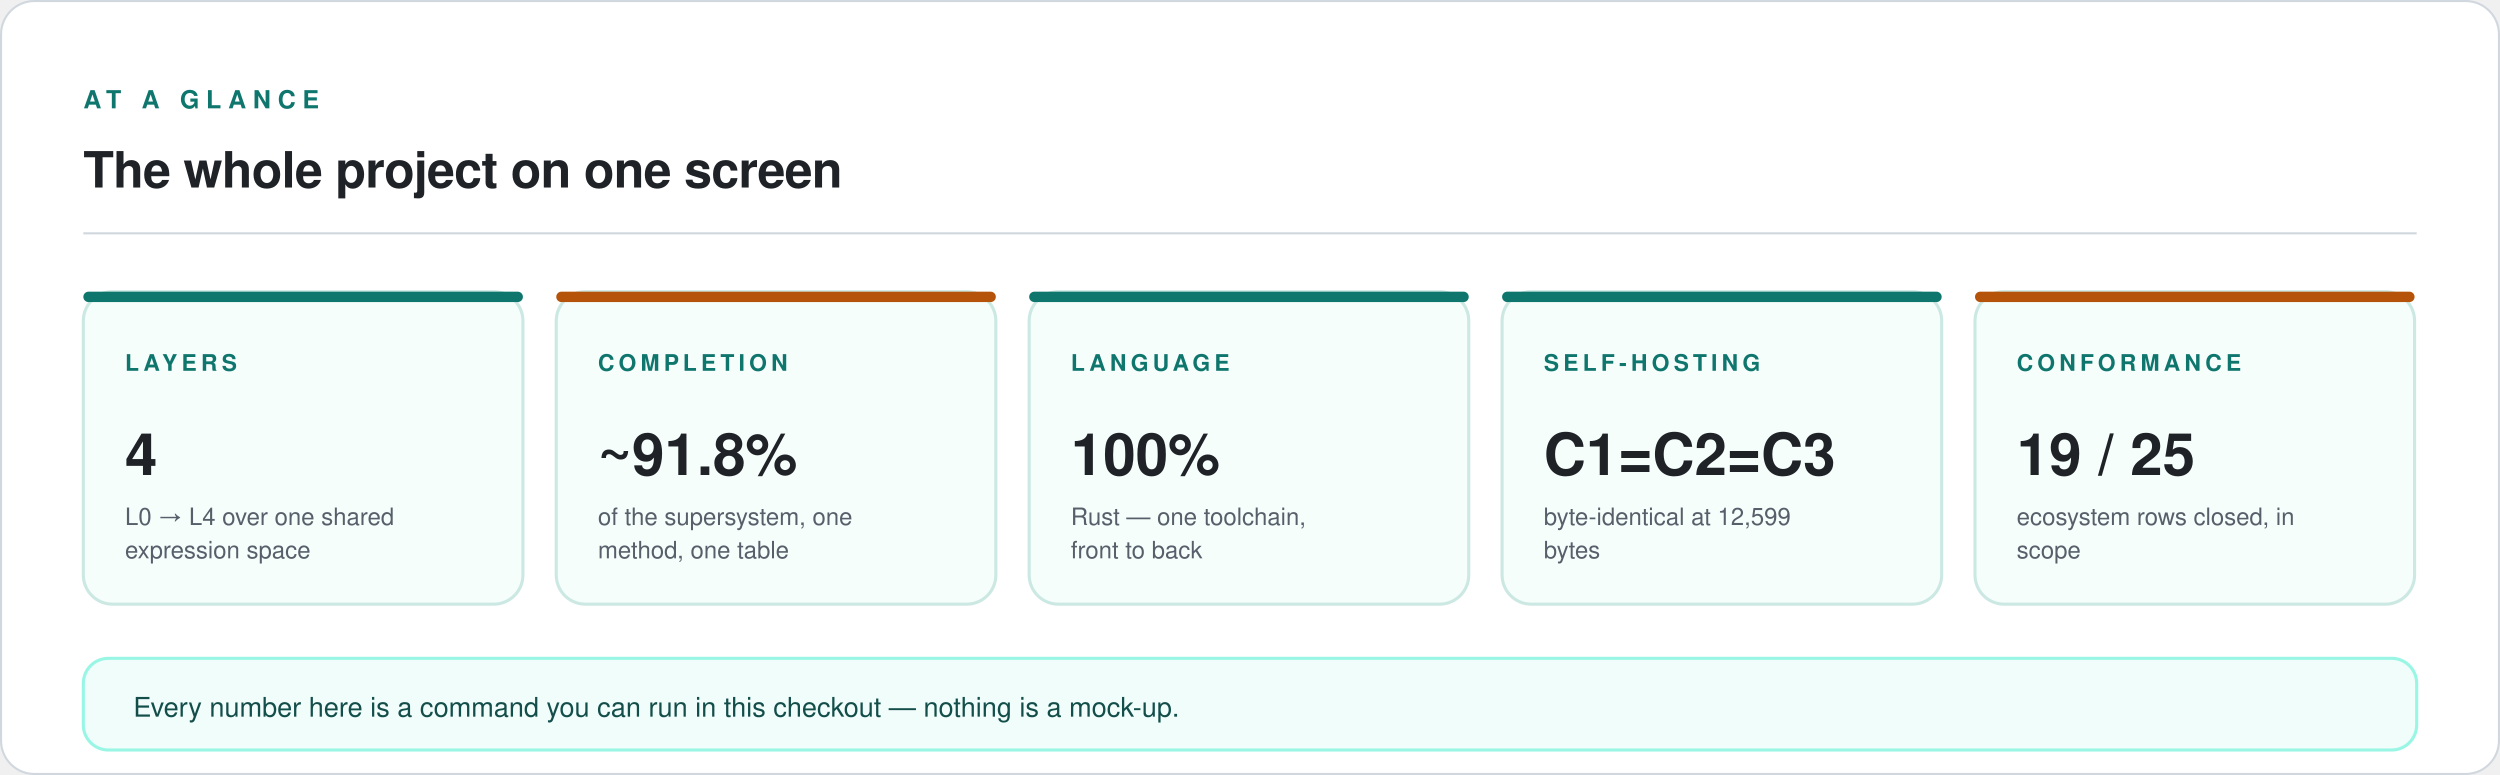
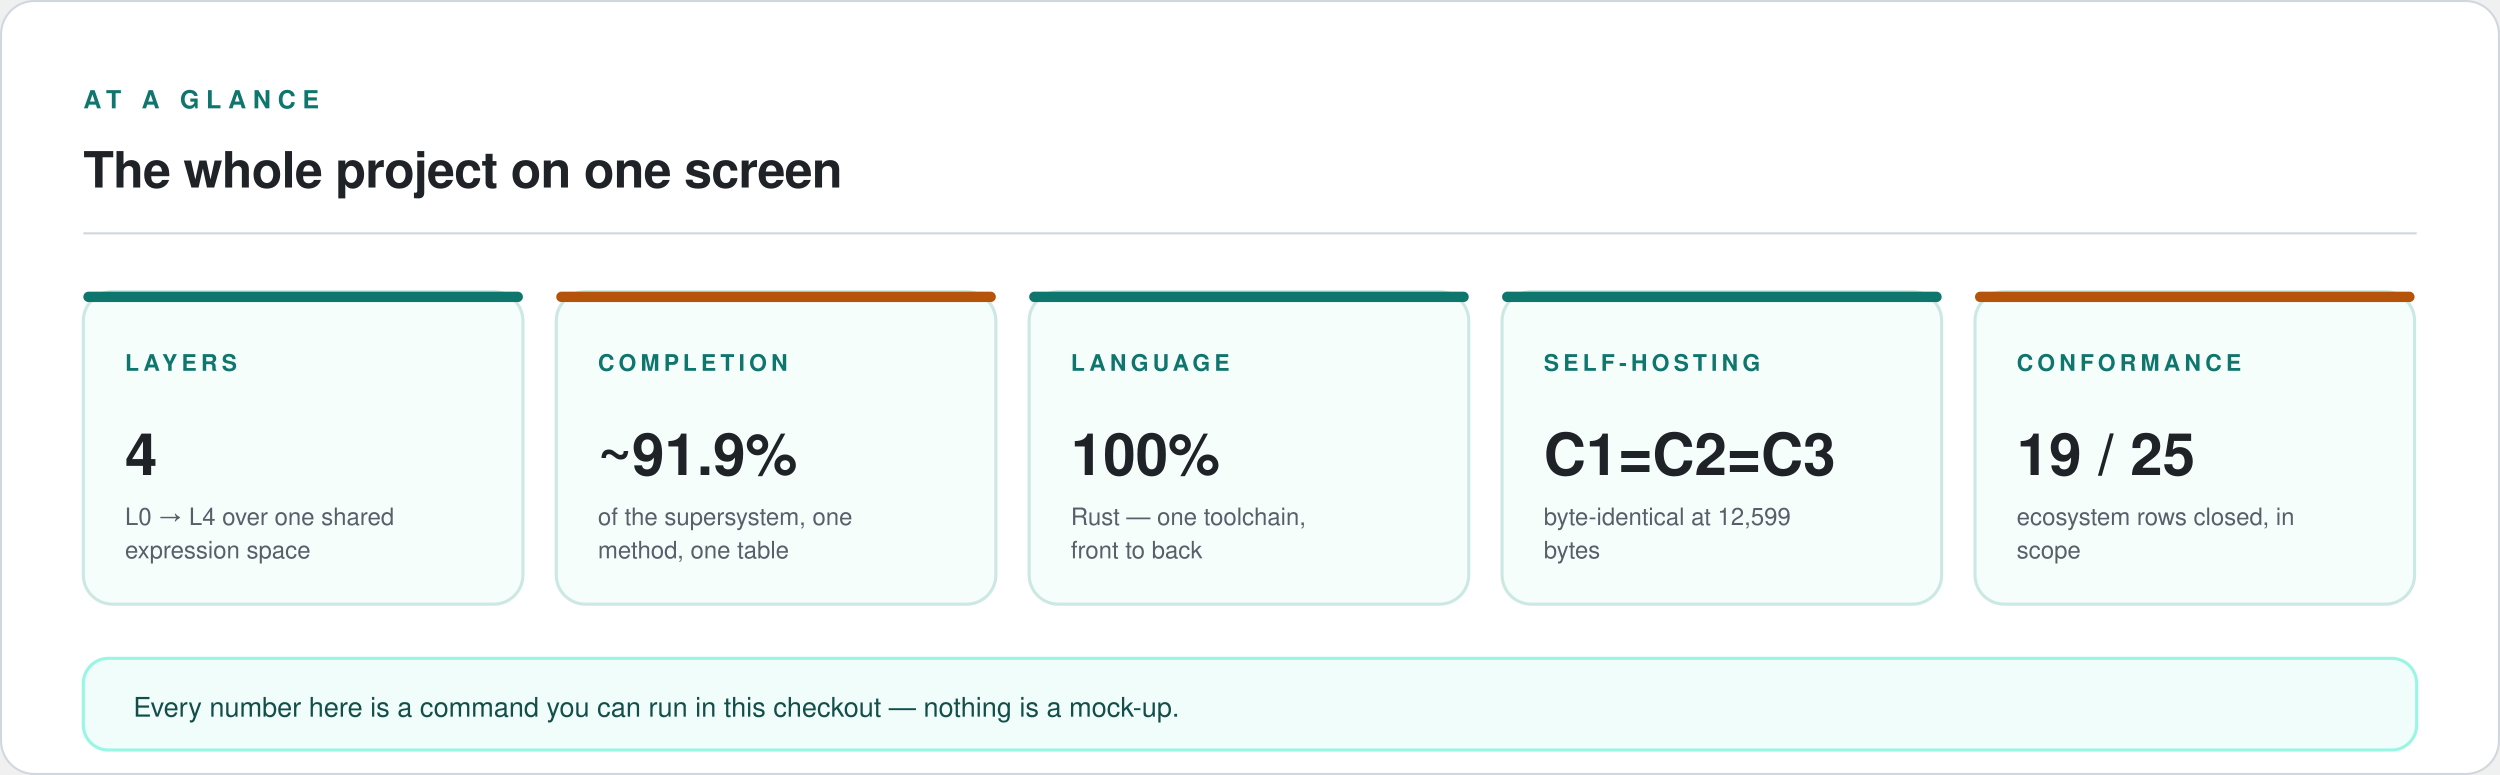
<svg xmlns="http://www.w3.org/2000/svg" viewBox="0 0 1200 372" width="1200" height="372" role="img" aria-labelledby="t d">
  <rect x="0.5" y="0.5" width="1199" height="371" rx="16" fill="#FFFFFF" stroke="#D0D7DE" stroke-width="1" />
  <text x="40" y="52" font-family="ui-sans-serif, -apple-system, 'Segoe UI', Helvetica, Arial, sans-serif" font-size="12" font-weight="600" letter-spacing="3.2" fill="#0F766E">AT A GLANCE</text>
  <text x="40" y="90" font-family="ui-sans-serif, -apple-system, 'Segoe UI', Helvetica, Arial, sans-serif" font-size="24" font-weight="600" letter-spacing="-0.3" fill="#1F2328">The whole project on one screen</text>
  <line x1="40" y1="112" x2="1160" y2="112" stroke="#D0D7DE" stroke-width="1" />
  <rect x="40" y="140" width="211" height="150" rx="14" fill="#F6FEFC" stroke="#CCE8E2" stroke-width="1.5" />
  <rect x="40" y="140" width="211" height="5" rx="2.5" fill="#0F766E" />
  <text x="60" y="178" font-family="ui-sans-serif, -apple-system, 'Segoe UI', Helvetica, Arial, sans-serif" font-size="11" font-weight="600" letter-spacing="2.0" fill="#0F766E">LAYERS</text>
  <text x="60" y="228" font-family="ui-sans-serif, -apple-system, 'Segoe UI', Helvetica, Arial, sans-serif" font-size="28" font-weight="700" fill="#1F2328">4</text>
  <text x="60" y="252" font-family="ui-sans-serif, -apple-system, 'Segoe UI', Helvetica, Arial, sans-serif" font-size="11.5" fill="#57606A">L0 → L4 over one shared</text>
  <text x="60" y="268" font-family="ui-sans-serif, -apple-system, 'Segoe UI', Helvetica, Arial, sans-serif" font-size="11.5" fill="#57606A">expression space</text>
  <rect x="267" y="140" width="211" height="150" rx="14" fill="#F6FEFC" stroke="#CCE8E2" stroke-width="1.5" />
  <rect x="267" y="140" width="211" height="5" rx="2.5" fill="#B45309" />
  <text x="287" y="178" font-family="ui-sans-serif, -apple-system, 'Segoe UI', Helvetica, Arial, sans-serif" font-size="11" font-weight="600" letter-spacing="2.0" fill="#0F766E">COMPLETION</text>
-   <text x="287" y="228" font-family="ui-sans-serif, -apple-system, 'Segoe UI', Helvetica, Arial, sans-serif" font-size="28" font-weight="700" fill="#1F2328">~91.8%</text>
+   <text x="287" y="228" font-family="ui-sans-serif, -apple-system, 'Segoe UI', Helvetica, Arial, sans-serif" font-size="28" font-weight="700" fill="#1F2328">~91.9%</text>
  <text x="287" y="252" font-family="ui-sans-serif, -apple-system, 'Segoe UI', Helvetica, Arial, sans-serif" font-size="11.5" fill="#57606A">of the supersystem, one</text>
  <text x="287" y="268" font-family="ui-sans-serif, -apple-system, 'Segoe UI', Helvetica, Arial, sans-serif" font-size="11.5" fill="#57606A">method, one table</text>
  <rect x="494" y="140" width="211" height="150" rx="14" fill="#F6FEFC" stroke="#CCE8E2" stroke-width="1.5" />
  <rect x="494" y="140" width="211" height="5" rx="2.5" fill="#0F766E" />
  <text x="514" y="178" font-family="ui-sans-serif, -apple-system, 'Segoe UI', Helvetica, Arial, sans-serif" font-size="11" font-weight="600" letter-spacing="2.0" fill="#0F766E">LANGUAGE</text>
  <text x="514" y="228" font-family="ui-sans-serif, -apple-system, 'Segoe UI', Helvetica, Arial, sans-serif" font-size="28" font-weight="700" fill="#1F2328">100%</text>
  <text x="514" y="252" font-family="ui-sans-serif, -apple-system, 'Segoe UI', Helvetica, Arial, sans-serif" font-size="11.5" fill="#57606A">Rust — one toolchain,</text>
  <text x="514" y="268" font-family="ui-sans-serif, -apple-system, 'Segoe UI', Helvetica, Arial, sans-serif" font-size="11.5" fill="#57606A">front to back</text>
  <rect x="721" y="140" width="211" height="150" rx="14" fill="#F6FEFC" stroke="#CCE8E2" stroke-width="1.5" />
  <rect x="721" y="140" width="211" height="5" rx="2.5" fill="#0F766E" />
  <text x="741" y="178" font-family="ui-sans-serif, -apple-system, 'Segoe UI', Helvetica, Arial, sans-serif" font-size="11" font-weight="600" letter-spacing="2.0" fill="#0F766E">SELF-HOSTING</text>
  <text x="741" y="228" font-family="ui-sans-serif, -apple-system, 'Segoe UI', Helvetica, Arial, sans-serif" font-size="28" font-weight="700" fill="#1F2328">C1=C2=C3</text>
  <text x="741" y="252" font-family="ui-sans-serif, -apple-system, 'Segoe UI', Helvetica, Arial, sans-serif" font-size="11.5" fill="#57606A">byte-identical at 12,599</text>
  <text x="741" y="268" font-family="ui-sans-serif, -apple-system, 'Segoe UI', Helvetica, Arial, sans-serif" font-size="11.5" fill="#57606A">bytes</text>
  <rect x="948" y="140" width="211" height="150" rx="14" fill="#F6FEFC" stroke="#CCE8E2" stroke-width="1.5" />
  <rect x="948" y="140" width="211" height="5" rx="2.5" fill="#B45309" />
  <text x="968" y="178" font-family="ui-sans-serif, -apple-system, 'Segoe UI', Helvetica, Arial, sans-serif" font-size="11" font-weight="600" letter-spacing="2.0" fill="#0F766E">CONFORMANCE</text>
  <text x="968" y="228" font-family="ui-sans-serif, -apple-system, 'Segoe UI', Helvetica, Arial, sans-serif" font-size="28" font-weight="700" fill="#1F2328">19 / 25</text>
  <text x="968" y="252" font-family="ui-sans-serif, -apple-system, 'Segoe UI', Helvetica, Arial, sans-serif" font-size="11.5" fill="#57606A">ecosystem rows closed, in</text>
  <text x="968" y="268" font-family="ui-sans-serif, -apple-system, 'Segoe UI', Helvetica, Arial, sans-serif" font-size="11.5" fill="#57606A">scope</text>
  <rect x="40" y="316" width="1120" height="44" rx="12" fill="#F0FDFA" stroke="#99F6E4" stroke-width="1.5" />
  <text x="64" y="344" font-family="ui-sans-serif, -apple-system, 'Segoe UI', Helvetica, Arial, sans-serif" font-size="13" fill="#134E4A">Every number here is a command you can run in this checkout — nothing is a mock-up.</text>
</svg>
